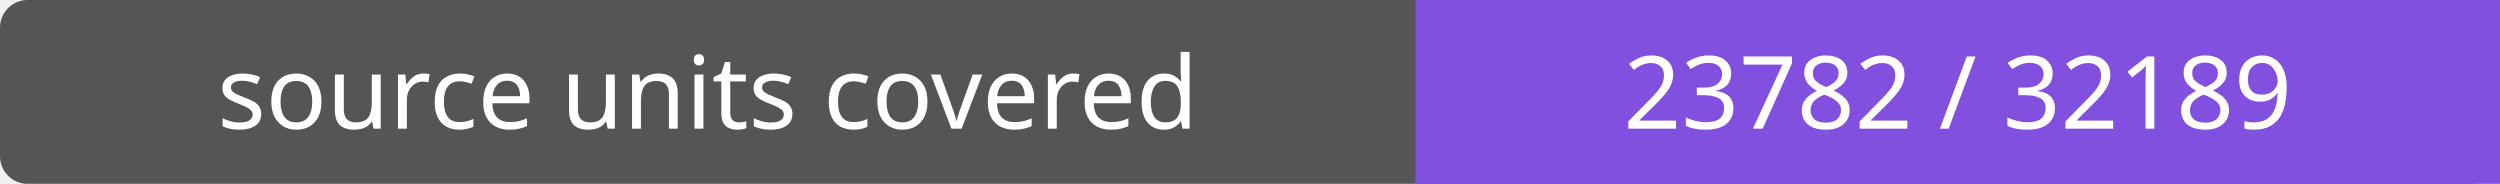
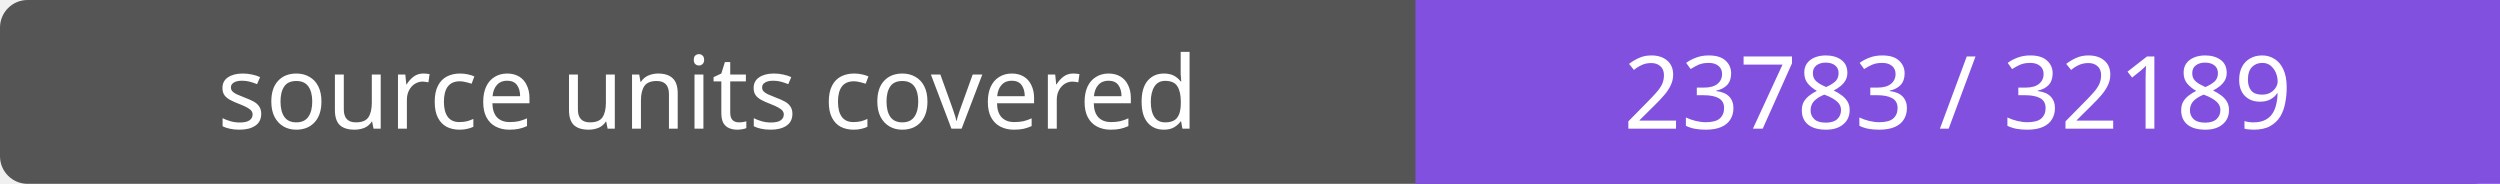
- <svg xmlns="http://www.w3.org/2000/svg" width="272" height="20" role="img" aria-label="source units covered: 23782 / 32189">
+ <svg xmlns="http://www.w3.org/2000/svg" width="272" height="20" role="img" aria-label="source units covered: 23783 / 32189">
  <rect width="272" height="20" rx="3" fill="#555" />
  <path fill="#8250df" d="M154 0h118v20H154z" />
  <g fill="#fff" text-anchor="middle" font-family="Verdana,sans-serif" font-size="11">
    <text x="77.0" y="14">source units covered</text>
-     <text x="213.0" y="14">23782 / 32189</text>
+     <text x="213.0" y="14">23783 / 32189</text>
  </g>
</svg>
